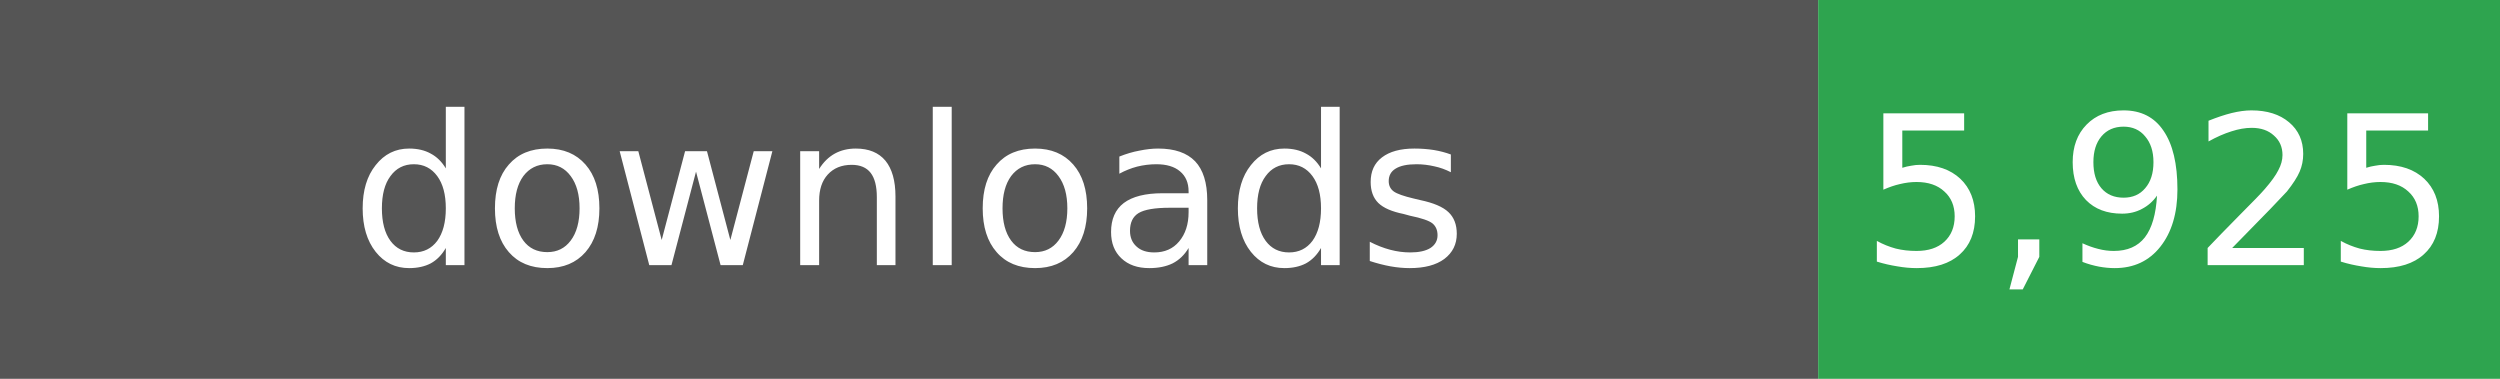
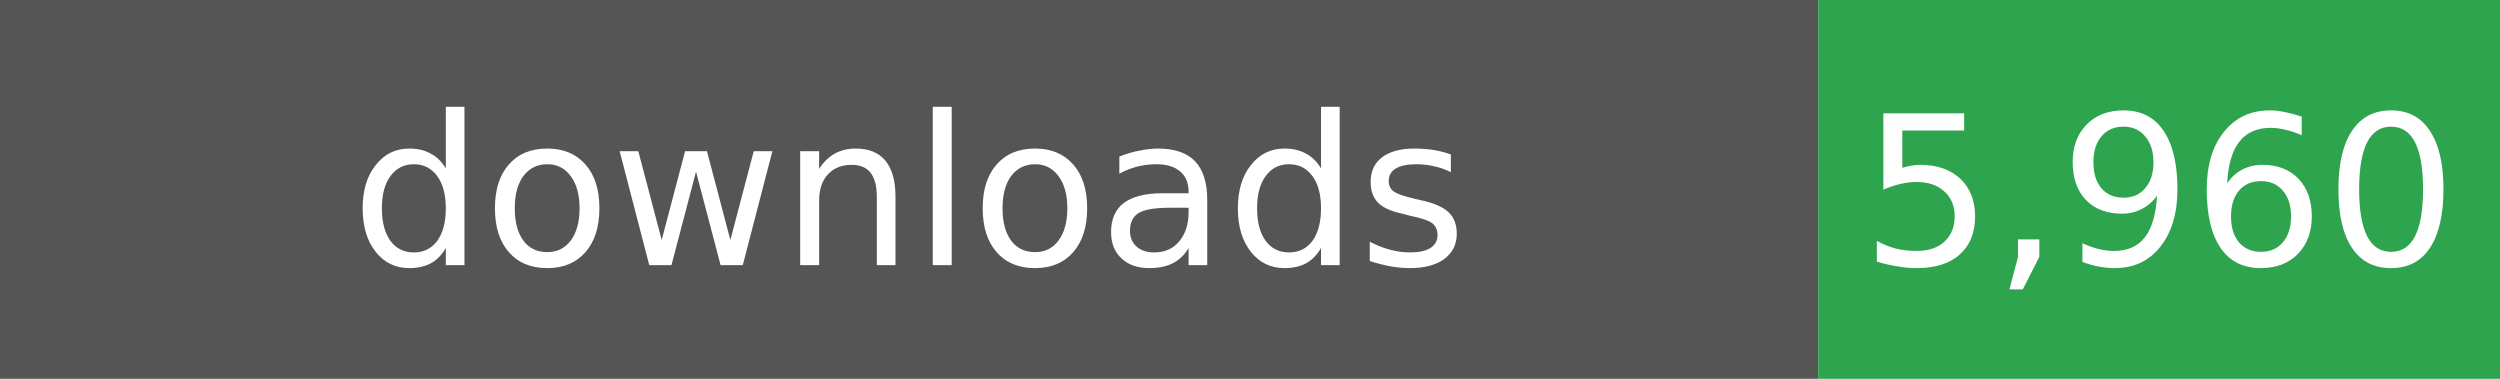
- <svg xmlns="http://www.w3.org/2000/svg" width="132" height="20" role="img" aria-label="Total downloads: 5,925">
+ <svg xmlns="http://www.w3.org/2000/svg" width="132" height="20" role="img" aria-label="Total downloads: 5,960">
  <rect width="96" height="20" fill="#555" />
  <rect x="96" width="36" height="20" fill="#2EA44F" />
  <g fill="#fff" text-anchor="middle" font-family="Verdana,Geneva,DejaVu Sans,sans-serif" font-size="11">
    <text x="48" y="14">downloads</text>
-     <text x="114" y="14">5,925</text>
+     <text x="114" y="14">5,960</text>
  </g>
</svg>
